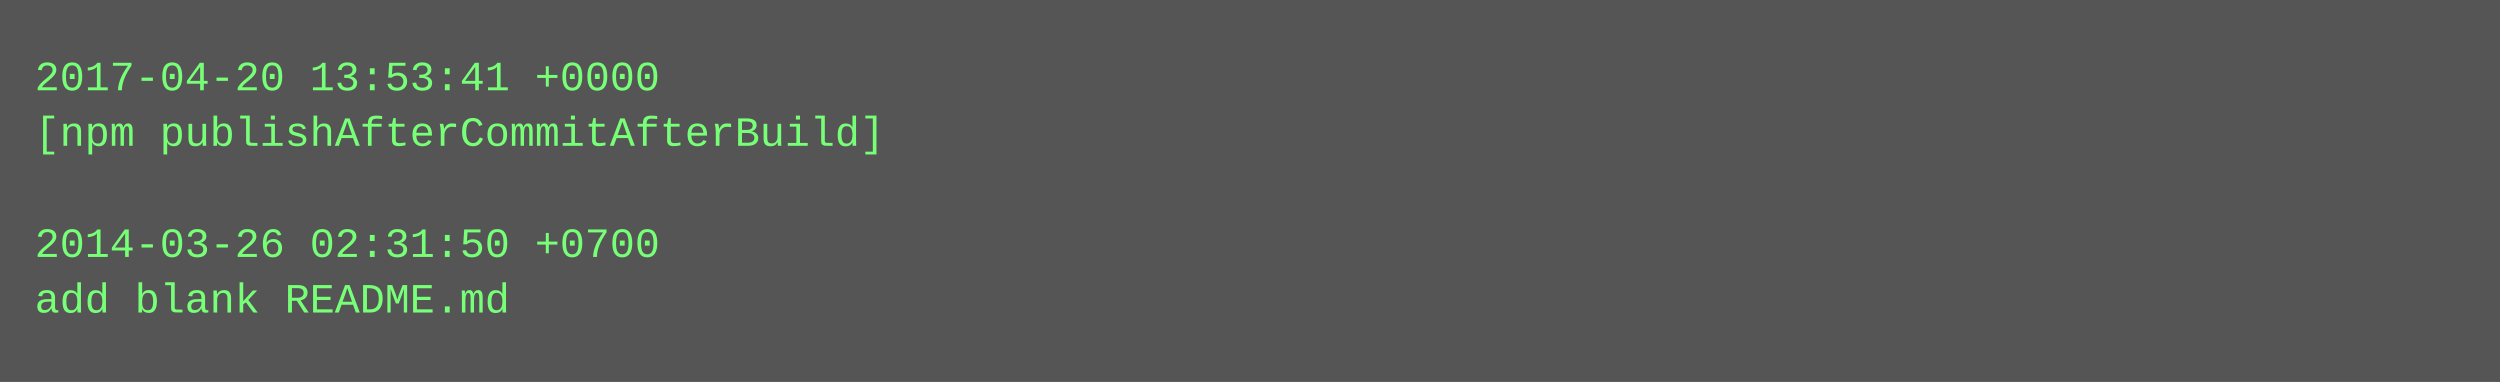
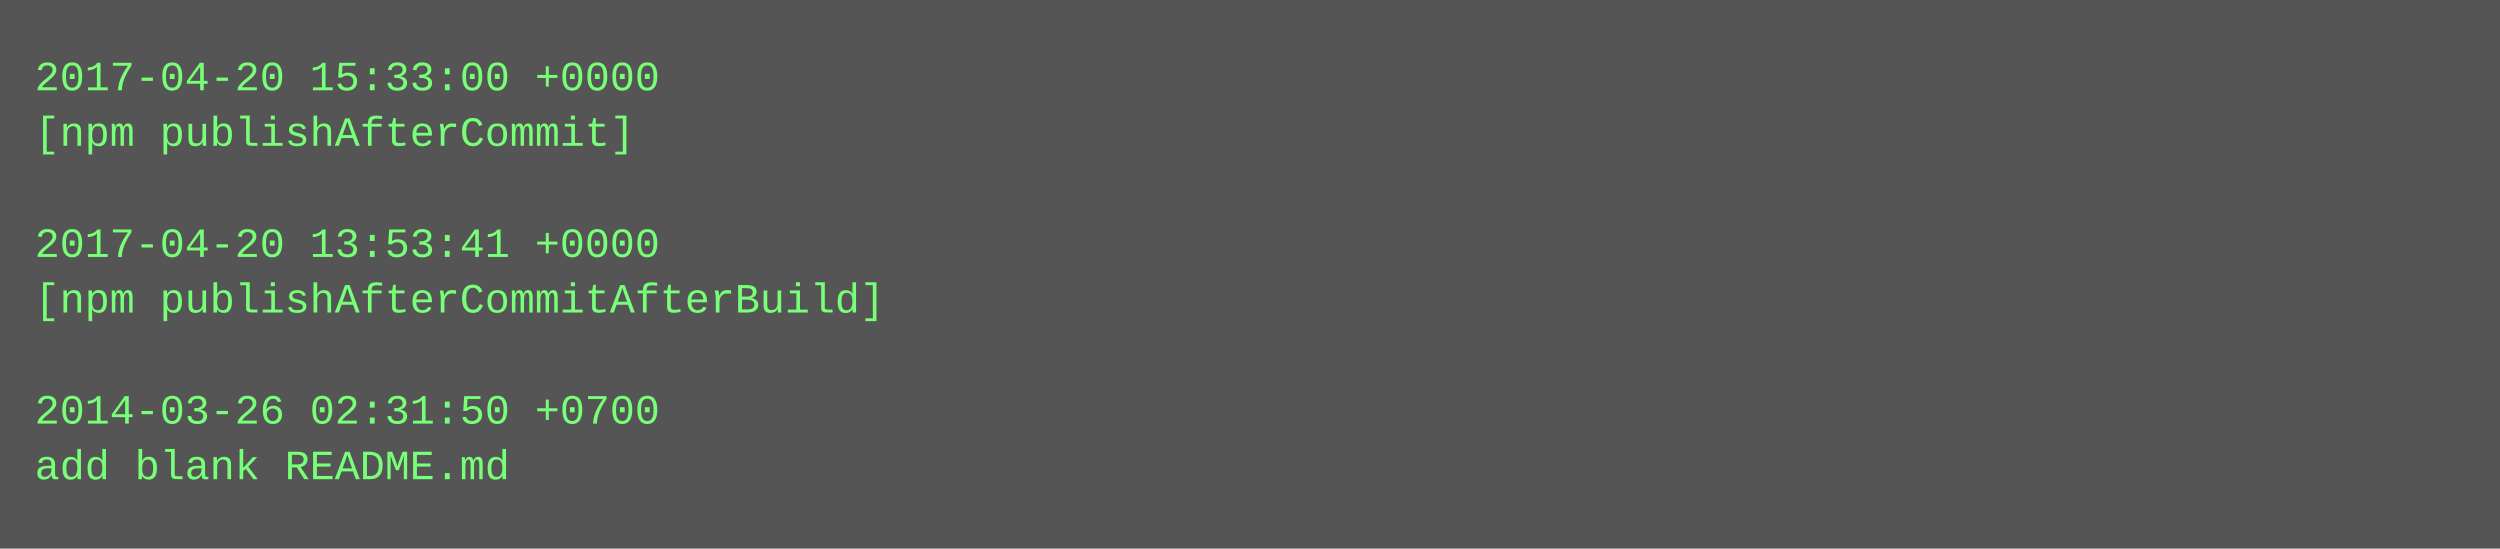
- <svg xmlns="http://www.w3.org/2000/svg" height="110" width="720">
-   <rect height="110" fill="#555" width="720" />
+ <svg xmlns="http://www.w3.org/2000/svg" height="158" width="720">
+   <rect height="158" fill="#555" width="720" />
  <text fill="#7f7" font-family="Courier New" font-size="12" xml:space="preserve">
-     <tspan x="10" y="26">2017-04-20 13:53:41 +0000</tspan>
-     <tspan x="10" y="42">[npm publishAfterCommitAfterBuild]</tspan>
+     <tspan x="10" y="26">2017-04-20 15:33:00 +0000</tspan>
+     <tspan x="10" y="42">[npm publishAfterCommit]</tspan>
    <tspan x="10" y="58" />
-     <tspan x="10" y="74">2014-03-26 02:31:50 +0700</tspan>
-     <tspan x="10" y="90">add blank README.md</tspan>
+     <tspan x="10" y="74">2017-04-20 13:53:41 +0000</tspan>
+     <tspan x="10" y="90">[npm publishAfterCommitAfterBuild]</tspan>
+     <tspan x="10" y="106" />
+     <tspan x="10" y="122">2014-03-26 02:31:50 +0700</tspan>
+     <tspan x="10" y="138">add blank README.md</tspan>
  </text>
</svg>
